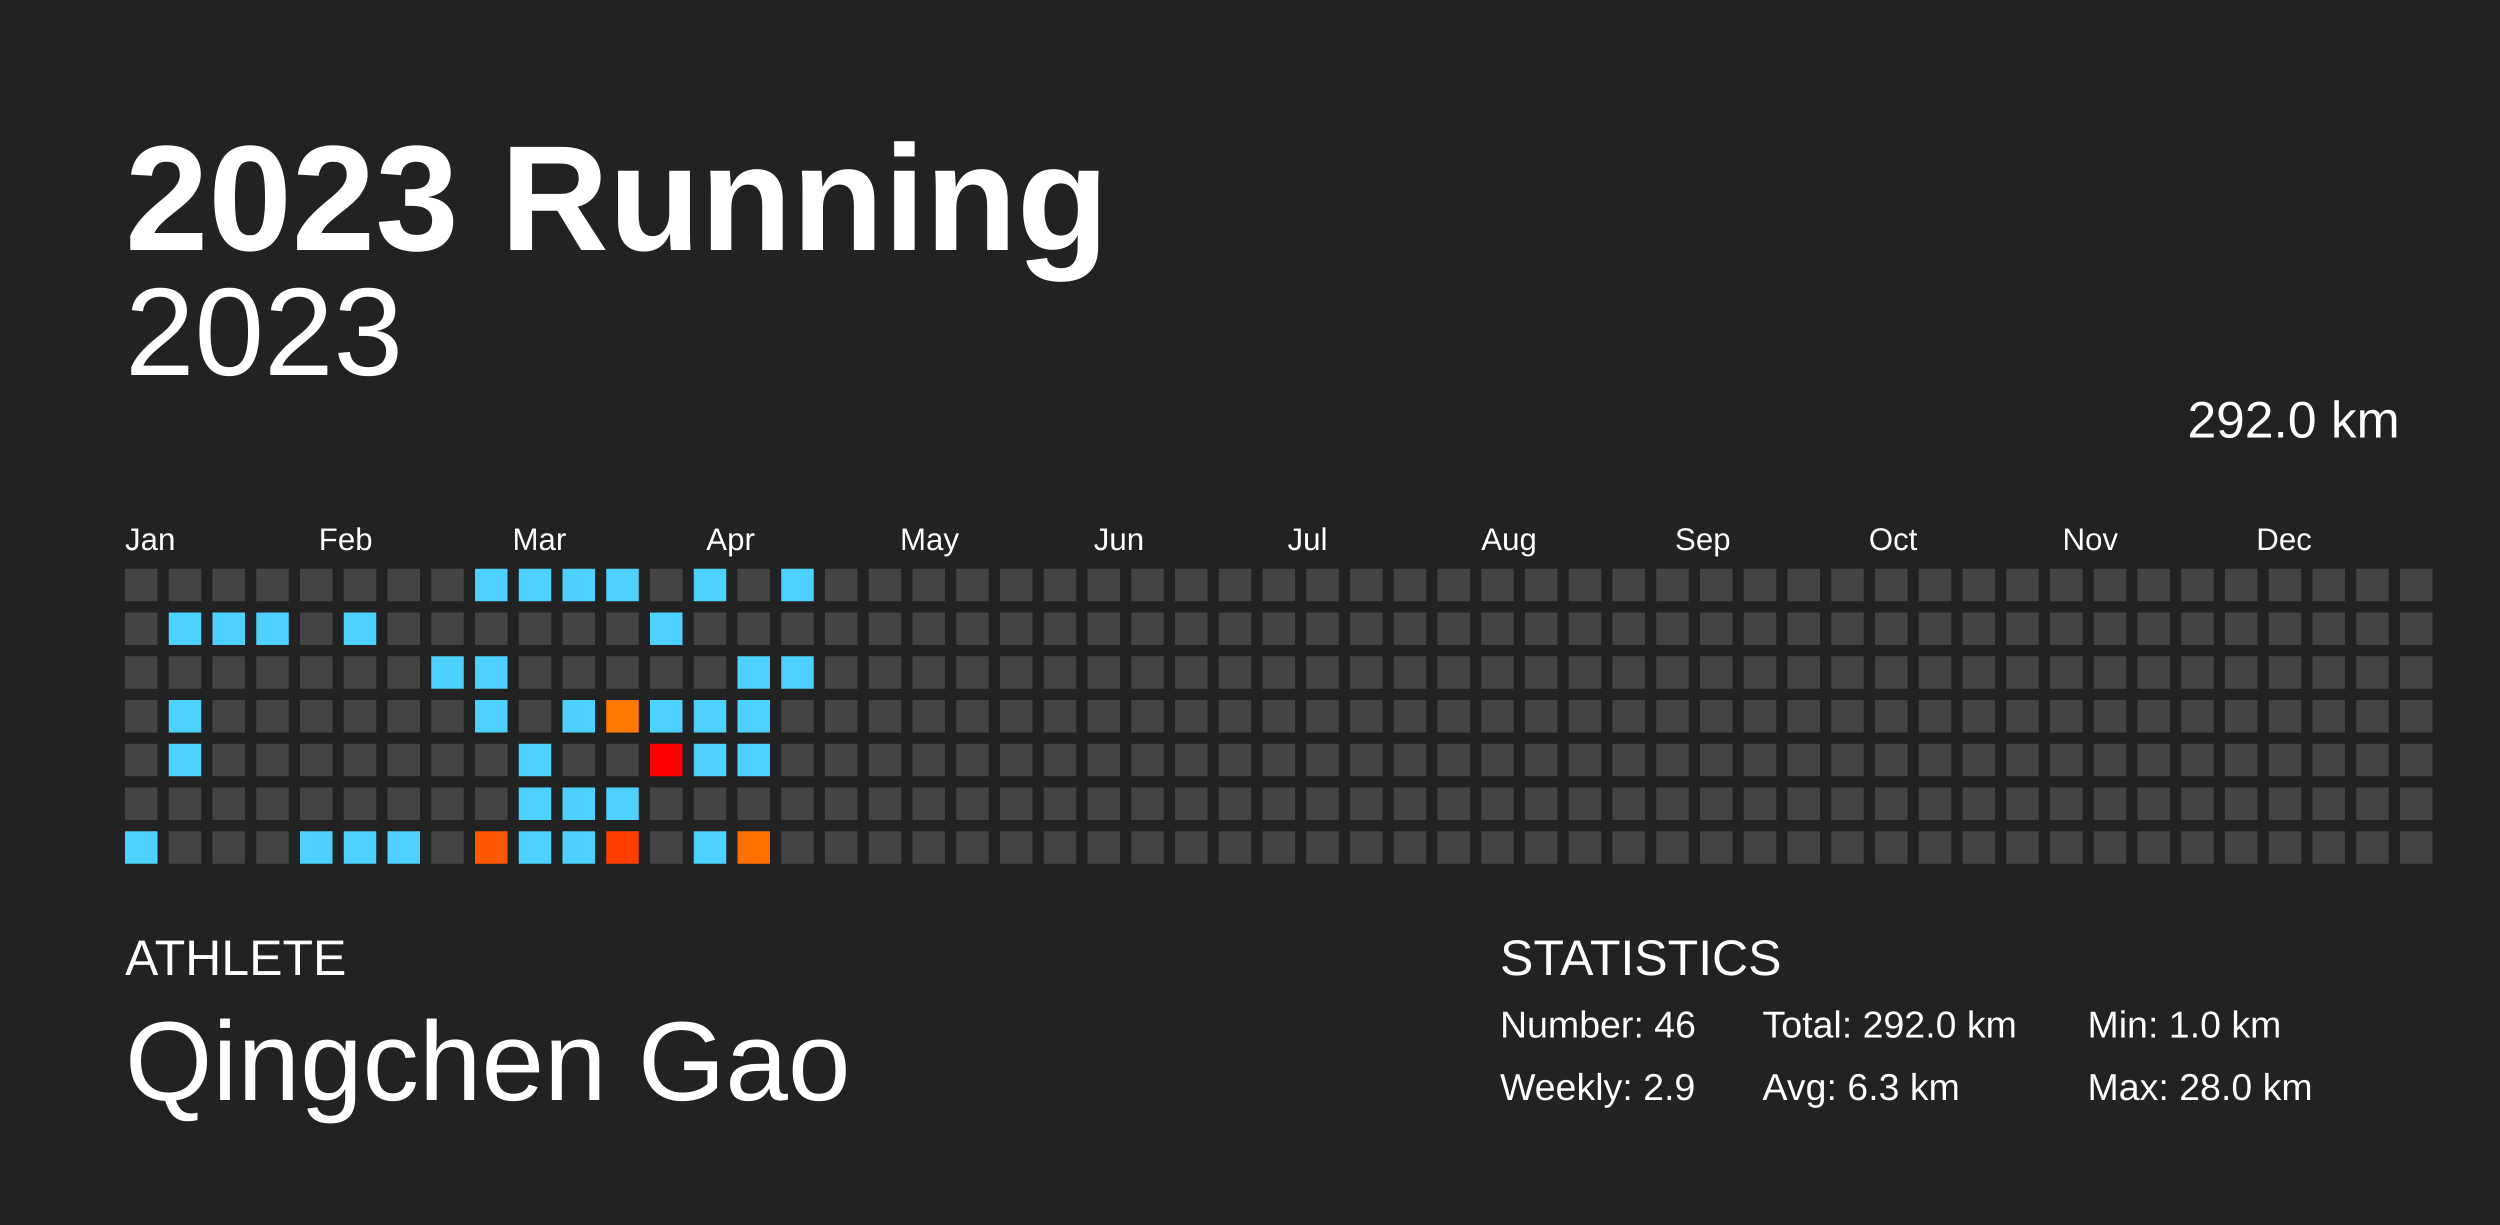
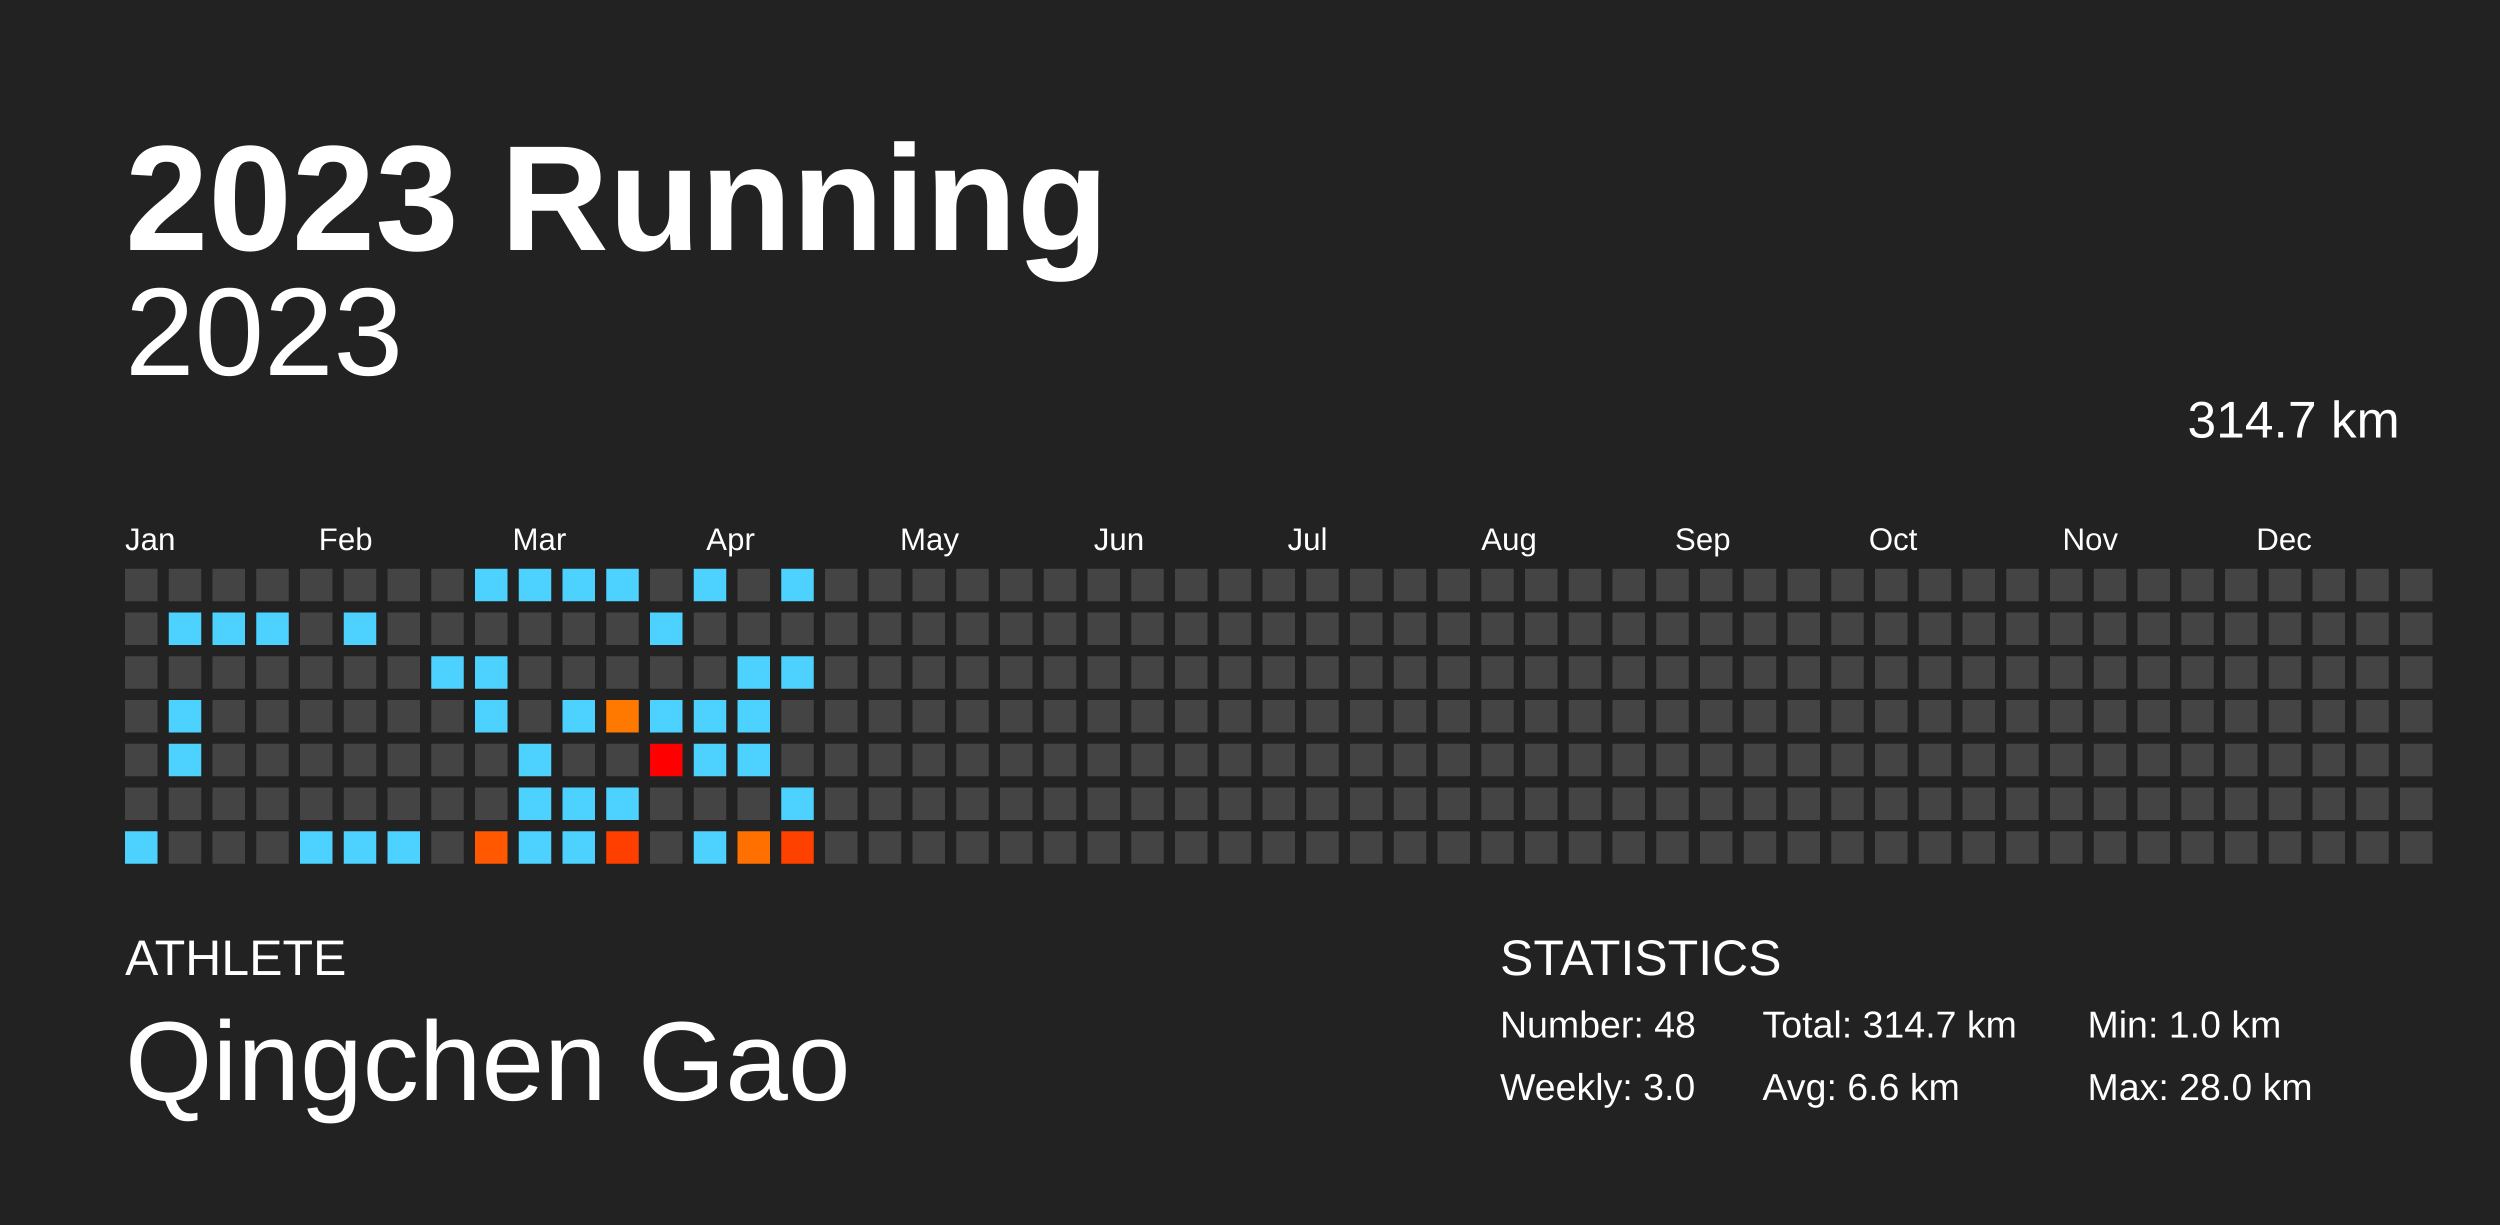
<svg xmlns="http://www.w3.org/2000/svg" baseProfile="full" height="98mm" version="1.1" viewBox="0,0,200,98" width="200mm">
  <defs />
  <rect fill="#222222" height="98" width="200" x="0" y="0" />
  <text fill="#FFFFFF" style="font-size:12px; font-family:Arial; font-weight:bold;" x="10" y="20">2023 Running</text>
  <text fill="#FFFFFF" style="font-size:4px; font-family:Arial" x="10" y="78">ATHLETE</text>
  <text fill="#FFFFFF" style="font-size:9px; font-family:Arial" x="10" y="88">Qingchen Gao</text>
  <text fill="#FFFFFF" style="font-size:4px; font-family:Arial" x="120" y="78">STATISTICS</text>
-   <text fill="#FFFFFF" style="font-size:3px; font-family:Arial" x="120" y="83">Number: 46</text>
-   <text fill="#FFFFFF" style="font-size:3px; font-family:Arial" x="120" y="88">Weekly: 2.9</text>
-   <text fill="#FFFFFF" style="font-size:3px; font-family:Arial" x="141" y="83">Total: 292.0 km</text>
-   <text fill="#FFFFFF" style="font-size:3px; font-family:Arial" x="141" y="88">Avg: 6.3 km</text>
+   <text fill="#FFFFFF" style="font-size:3px; font-family:Arial" x="120" y="83">Number: 48</text>
+   <text fill="#FFFFFF" style="font-size:3px; font-family:Arial" x="120" y="88">Weekly: 3.0</text>
+   <text fill="#FFFFFF" style="font-size:3px; font-family:Arial" x="141" y="83">Total: 314.7 km</text>
+   <text fill="#FFFFFF" style="font-size:3px; font-family:Arial" x="141" y="88">Avg: 6.6 km</text>
  <text fill="#FFFFFF" style="font-size:3px; font-family:Arial" x="167" y="83">Min: 1.0 km</text>
  <text fill="#FFFFFF" style="font-size:3px; font-family:Arial" x="167" y="88">Max: 28.0 km</text>
  <text alignment-baseline="hanging" fill="#FFFFFF" style="font-size:10.0px; font-family:Arial;" x="10" y="30">2023</text>
-   <text alignment-baseline="hanging" fill="#FFFFFF" style="font-size:4.125px; font-family:Arial;" x="175" y="35">292.0 km</text>
+   <text alignment-baseline="hanging" fill="#FFFFFF" style="font-size:4.125px; font-family:Arial;" x="175" y="35">314.7 km</text>
  <text fill="#FFFFFF" style="font-size:2.5px; font-family:Arial" x="10.0" y="44">Jan</text>
  <text fill="#FFFFFF" style="font-size:2.5px; font-family:Arial" x="25.5" y="44">Feb</text>
  <text fill="#FFFFFF" style="font-size:2.5px; font-family:Arial" x="41.0" y="44">Mar</text>
  <text fill="#FFFFFF" style="font-size:2.5px; font-family:Arial" x="56.5" y="44">Apr</text>
  <text fill="#FFFFFF" style="font-size:2.5px; font-family:Arial" x="72.0" y="44">May</text>
  <text fill="#FFFFFF" style="font-size:2.5px; font-family:Arial" x="87.5" y="44">Jun</text>
  <text fill="#FFFFFF" style="font-size:2.5px; font-family:Arial" x="103.0" y="44">Jul</text>
  <text fill="#FFFFFF" style="font-size:2.5px; font-family:Arial" x="118.5" y="44">Aug</text>
  <text fill="#FFFFFF" style="font-size:2.5px; font-family:Arial" x="134.0" y="44">Sep</text>
  <text fill="#FFFFFF" style="font-size:2.5px; font-family:Arial" x="149.5" y="44">Oct</text>
  <text fill="#FFFFFF" style="font-size:2.5px; font-family:Arial" x="165.0" y="44">Nov</text>
  <text fill="#FFFFFF" style="font-size:2.5px; font-family:Arial" x="180.5" y="44">Dec</text>
  <rect fill="#444444" height="2.6" width="2.6" x="10.0" y="45.5" />
  <rect fill="#444444" height="2.6" width="2.6" x="10.0" y="49.0" />
  <rect fill="#444444" height="2.6" width="2.6" x="10.0" y="52.5" />
  <rect fill="#444444" height="2.6" width="2.6" x="10.0" y="56.0" />
  <rect fill="#444444" height="2.6" width="2.6" x="10.0" y="59.5" />
  <rect fill="#444444" height="2.6" width="2.6" x="10.0" y="63.0" />
  <rect fill="#4dd2ff" height="2.6" width="2.6" x="10.0" y="66.5" />
  <rect fill="#444444" height="2.6" width="2.6" x="13.5" y="45.5" />
  <rect fill="#4dd2ff" height="2.6" width="2.6" x="13.5" y="49.0" />
  <rect fill="#444444" height="2.6" width="2.6" x="13.5" y="52.5" />
  <rect fill="#4dd2ff" height="2.6" width="2.6" x="13.5" y="56.0" />
  <rect fill="#4dd2ff" height="2.6" width="2.6" x="13.5" y="59.5" />
  <rect fill="#444444" height="2.6" width="2.6" x="13.5" y="63.0" />
  <rect fill="#444444" height="2.6" width="2.6" x="13.5" y="66.5" />
  <rect fill="#444444" height="2.6" width="2.6" x="17.0" y="45.5" />
  <rect fill="#4dd2ff" height="2.6" width="2.6" x="17.0" y="49.0" />
  <rect fill="#444444" height="2.6" width="2.6" x="17.0" y="52.5" />
  <rect fill="#444444" height="2.6" width="2.6" x="17.0" y="56.0" />
  <rect fill="#444444" height="2.6" width="2.6" x="17.0" y="59.5" />
  <rect fill="#444444" height="2.6" width="2.6" x="17.0" y="63.0" />
  <rect fill="#444444" height="2.6" width="2.6" x="17.0" y="66.5" />
  <rect fill="#444444" height="2.6" width="2.6" x="20.5" y="45.5" />
  <rect fill="#4dd2ff" height="2.6" width="2.6" x="20.5" y="49.0" />
  <rect fill="#444444" height="2.6" width="2.6" x="20.5" y="52.5" />
  <rect fill="#444444" height="2.6" width="2.6" x="20.5" y="56.0" />
  <rect fill="#444444" height="2.6" width="2.6" x="20.5" y="59.5" />
  <rect fill="#444444" height="2.6" width="2.6" x="20.5" y="63.0" />
  <rect fill="#444444" height="2.6" width="2.6" x="20.5" y="66.5" />
  <rect fill="#444444" height="2.6" width="2.6" x="24.0" y="45.5" />
  <rect fill="#444444" height="2.6" width="2.6" x="24.0" y="49.0" />
  <rect fill="#444444" height="2.6" width="2.6" x="24.0" y="52.5" />
  <rect fill="#444444" height="2.6" width="2.6" x="24.0" y="56.0" />
  <rect fill="#444444" height="2.6" width="2.6" x="24.0" y="59.5" />
  <rect fill="#444444" height="2.6" width="2.6" x="24.0" y="63.0" />
  <rect fill="#4dd2ff" height="2.6" width="2.6" x="24.0" y="66.5" />
  <rect fill="#444444" height="2.6" width="2.6" x="27.5" y="45.5" />
  <rect fill="#4dd2ff" height="2.6" width="2.6" x="27.5" y="49.0" />
  <rect fill="#444444" height="2.6" width="2.6" x="27.5" y="52.5" />
  <rect fill="#444444" height="2.6" width="2.6" x="27.5" y="56.0" />
  <rect fill="#444444" height="2.6" width="2.6" x="27.5" y="59.5" />
  <rect fill="#444444" height="2.6" width="2.6" x="27.5" y="63.0" />
  <rect fill="#4dd2ff" height="2.6" width="2.6" x="27.5" y="66.5" />
  <rect fill="#444444" height="2.6" width="2.6" x="31.0" y="45.5" />
  <rect fill="#444444" height="2.6" width="2.6" x="31.0" y="49.0" />
  <rect fill="#444444" height="2.6" width="2.6" x="31.0" y="52.5" />
  <rect fill="#444444" height="2.6" width="2.6" x="31.0" y="56.0" />
  <rect fill="#444444" height="2.6" width="2.6" x="31.0" y="59.5" />
  <rect fill="#444444" height="2.6" width="2.6" x="31.0" y="63.0" />
  <rect fill="#4dd2ff" height="2.6" width="2.6" x="31.0" y="66.5" />
  <rect fill="#444444" height="2.6" width="2.6" x="34.5" y="45.5" />
  <rect fill="#444444" height="2.6" width="2.6" x="34.5" y="49.0" />
  <rect fill="#4dd2ff" height="2.6" width="2.6" x="34.5" y="52.5" />
  <rect fill="#444444" height="2.6" width="2.6" x="34.5" y="56.0" />
  <rect fill="#444444" height="2.6" width="2.6" x="34.5" y="59.5" />
  <rect fill="#444444" height="2.6" width="2.6" x="34.5" y="63.0" />
  <rect fill="#444444" height="2.6" width="2.6" x="34.5" y="66.5" />
  <rect fill="#4dd2ff" height="2.6" width="2.6" x="38.0" y="45.5" />
  <rect fill="#444444" height="2.6" width="2.6" x="38.0" y="49.0" />
  <rect fill="#4dd2ff" height="2.6" width="2.6" x="38.0" y="52.5" />
  <rect fill="#4dd2ff" height="2.6" width="2.6" x="38.0" y="56.0" />
  <rect fill="#444444" height="2.6" width="2.6" x="38.0" y="59.5" />
  <rect fill="#444444" height="2.6" width="2.6" x="38.0" y="63.0" />
  <rect fill="#ff5800" height="2.6" width="2.6" x="38.0" y="66.5" />
  <rect fill="#4dd2ff" height="2.6" width="2.6" x="41.5" y="45.5" />
  <rect fill="#444444" height="2.6" width="2.6" x="41.5" y="49.0" />
  <rect fill="#444444" height="2.6" width="2.6" x="41.5" y="52.5" />
  <rect fill="#444444" height="2.6" width="2.6" x="41.5" y="56.0" />
  <rect fill="#4dd2ff" height="2.6" width="2.6" x="41.5" y="59.5" />
  <rect fill="#4dd2ff" height="2.6" width="2.6" x="41.5" y="63.0" />
  <rect fill="#4dd2ff" height="2.6" width="2.6" x="41.5" y="66.5" />
  <rect fill="#4dd2ff" height="2.6" width="2.6" x="45.0" y="45.5" />
  <rect fill="#444444" height="2.6" width="2.6" x="45.0" y="49.0" />
  <rect fill="#444444" height="2.6" width="2.6" x="45.0" y="52.5" />
  <rect fill="#4dd2ff" height="2.6" width="2.6" x="45.0" y="56.0" />
  <rect fill="#444444" height="2.6" width="2.6" x="45.0" y="59.5" />
  <rect fill="#4dd2ff" height="2.6" width="2.6" x="45.0" y="63.0" />
  <rect fill="#4dd2ff" height="2.6" width="2.6" x="45.0" y="66.5" />
  <rect fill="#4dd2ff" height="2.6" width="2.6" x="48.5" y="45.5" />
  <rect fill="#444444" height="2.6" width="2.6" x="48.5" y="49.0" />
  <rect fill="#444444" height="2.6" width="2.6" x="48.5" y="52.5" />
  <rect fill="#ff7900" height="2.6" width="2.6" x="48.5" y="56.0" />
  <rect fill="#444444" height="2.6" width="2.6" x="48.5" y="59.5" />
  <rect fill="#4dd2ff" height="2.6" width="2.6" x="48.5" y="63.0" />
  <rect fill="#ff3f00" height="2.6" width="2.6" x="48.5" y="66.5" />
  <rect fill="#444444" height="2.6" width="2.6" x="52.0" y="45.5" />
  <rect fill="#4dd2ff" height="2.6" width="2.6" x="52.0" y="49.0" />
  <rect fill="#444444" height="2.6" width="2.6" x="52.0" y="52.5" />
  <rect fill="#4dd2ff" height="2.6" width="2.6" x="52.0" y="56.0" />
  <rect fill="#ff0000" height="2.6" width="2.6" x="52.0" y="59.5" />
  <rect fill="#444444" height="2.6" width="2.6" x="52.0" y="63.0" />
  <rect fill="#444444" height="2.6" width="2.6" x="52.0" y="66.5" />
  <rect fill="#4dd2ff" height="2.6" width="2.6" x="55.5" y="45.5" />
  <rect fill="#444444" height="2.6" width="2.6" x="55.5" y="49.0" />
  <rect fill="#444444" height="2.6" width="2.6" x="55.5" y="52.5" />
  <rect fill="#4dd2ff" height="2.6" width="2.6" x="55.5" y="56.0" />
  <rect fill="#4dd2ff" height="2.6" width="2.6" x="55.5" y="59.5" />
  <rect fill="#444444" height="2.6" width="2.6" x="55.5" y="63.0" />
  <rect fill="#4dd2ff" height="2.6" width="2.6" x="55.5" y="66.5" />
  <rect fill="#444444" height="2.6" width="2.6" x="59.0" y="45.5" />
  <rect fill="#444444" height="2.6" width="2.6" x="59.0" y="49.0" />
  <rect fill="#4dd2ff" height="2.6" width="2.6" x="59.0" y="52.5" />
  <rect fill="#4dd2ff" height="2.6" width="2.6" x="59.0" y="56.0" />
  <rect fill="#4dd2ff" height="2.6" width="2.6" x="59.0" y="59.5" />
  <rect fill="#444444" height="2.6" width="2.6" x="59.0" y="63.0" />
  <rect fill="#ff7000" height="2.6" width="2.6" x="59.0" y="66.5" />
  <rect fill="#4dd2ff" height="2.6" width="2.6" x="62.5" y="45.5" />
  <rect fill="#444444" height="2.6" width="2.6" x="62.5" y="49.0" />
  <rect fill="#4dd2ff" height="2.6" width="2.6" x="62.5" y="52.5" />
  <rect fill="#444444" height="2.6" width="2.6" x="62.5" y="56.0" />
  <rect fill="#444444" height="2.6" width="2.6" x="62.5" y="59.5" />
-   <rect fill="#444444" height="2.6" width="2.6" x="62.5" y="63.0" />
-   <rect fill="#444444" height="2.6" width="2.6" x="62.5" y="66.5" />
+   <rect fill="#4dd2ff" height="2.6" width="2.6" x="62.5" y="63.0" />
+   <rect fill="#ff4100" height="2.6" width="2.6" x="62.5" y="66.5" />
  <rect fill="#444444" height="2.6" width="2.6" x="66.0" y="45.5" />
  <rect fill="#444444" height="2.6" width="2.6" x="66.0" y="49.0" />
  <rect fill="#444444" height="2.6" width="2.6" x="66.0" y="52.5" />
  <rect fill="#444444" height="2.6" width="2.6" x="66.0" y="56.0" />
  <rect fill="#444444" height="2.6" width="2.6" x="66.0" y="59.5" />
  <rect fill="#444444" height="2.6" width="2.6" x="66.0" y="63.0" />
  <rect fill="#444444" height="2.6" width="2.6" x="66.0" y="66.5" />
  <rect fill="#444444" height="2.6" width="2.6" x="69.5" y="45.5" />
  <rect fill="#444444" height="2.6" width="2.6" x="69.5" y="49.0" />
  <rect fill="#444444" height="2.6" width="2.6" x="69.5" y="52.5" />
  <rect fill="#444444" height="2.6" width="2.6" x="69.5" y="56.0" />
  <rect fill="#444444" height="2.6" width="2.6" x="69.5" y="59.5" />
  <rect fill="#444444" height="2.6" width="2.6" x="69.5" y="63.0" />
  <rect fill="#444444" height="2.6" width="2.6" x="69.5" y="66.5" />
  <rect fill="#444444" height="2.6" width="2.6" x="73.0" y="45.5" />
  <rect fill="#444444" height="2.6" width="2.6" x="73.0" y="49.0" />
  <rect fill="#444444" height="2.6" width="2.6" x="73.0" y="52.5" />
  <rect fill="#444444" height="2.6" width="2.6" x="73.0" y="56.0" />
  <rect fill="#444444" height="2.6" width="2.6" x="73.0" y="59.5" />
  <rect fill="#444444" height="2.6" width="2.6" x="73.0" y="63.0" />
  <rect fill="#444444" height="2.6" width="2.6" x="73.0" y="66.5" />
  <rect fill="#444444" height="2.6" width="2.6" x="76.5" y="45.5" />
  <rect fill="#444444" height="2.6" width="2.6" x="76.5" y="49.0" />
  <rect fill="#444444" height="2.6" width="2.6" x="76.5" y="52.5" />
  <rect fill="#444444" height="2.6" width="2.6" x="76.5" y="56.0" />
  <rect fill="#444444" height="2.6" width="2.6" x="76.5" y="59.5" />
  <rect fill="#444444" height="2.6" width="2.6" x="76.5" y="63.0" />
  <rect fill="#444444" height="2.6" width="2.6" x="76.5" y="66.5" />
  <rect fill="#444444" height="2.6" width="2.6" x="80.0" y="45.5" />
  <rect fill="#444444" height="2.6" width="2.6" x="80.0" y="49.0" />
  <rect fill="#444444" height="2.6" width="2.6" x="80.0" y="52.5" />
  <rect fill="#444444" height="2.6" width="2.6" x="80.0" y="56.0" />
  <rect fill="#444444" height="2.6" width="2.6" x="80.0" y="59.5" />
  <rect fill="#444444" height="2.6" width="2.6" x="80.0" y="63.0" />
  <rect fill="#444444" height="2.6" width="2.6" x="80.0" y="66.5" />
  <rect fill="#444444" height="2.6" width="2.6" x="83.5" y="45.5" />
  <rect fill="#444444" height="2.6" width="2.6" x="83.5" y="49.0" />
  <rect fill="#444444" height="2.6" width="2.6" x="83.5" y="52.5" />
  <rect fill="#444444" height="2.6" width="2.6" x="83.5" y="56.0" />
  <rect fill="#444444" height="2.6" width="2.6" x="83.5" y="59.5" />
  <rect fill="#444444" height="2.6" width="2.6" x="83.5" y="63.0" />
  <rect fill="#444444" height="2.6" width="2.6" x="83.5" y="66.5" />
  <rect fill="#444444" height="2.6" width="2.6" x="87.0" y="45.5" />
  <rect fill="#444444" height="2.6" width="2.6" x="87.0" y="49.0" />
  <rect fill="#444444" height="2.6" width="2.6" x="87.0" y="52.5" />
  <rect fill="#444444" height="2.6" width="2.6" x="87.0" y="56.0" />
  <rect fill="#444444" height="2.6" width="2.6" x="87.0" y="59.5" />
  <rect fill="#444444" height="2.6" width="2.6" x="87.0" y="63.0" />
  <rect fill="#444444" height="2.6" width="2.6" x="87.0" y="66.5" />
  <rect fill="#444444" height="2.6" width="2.6" x="90.5" y="45.5" />
  <rect fill="#444444" height="2.6" width="2.6" x="90.5" y="49.0" />
  <rect fill="#444444" height="2.6" width="2.6" x="90.5" y="52.5" />
  <rect fill="#444444" height="2.6" width="2.6" x="90.5" y="56.0" />
  <rect fill="#444444" height="2.6" width="2.6" x="90.5" y="59.5" />
  <rect fill="#444444" height="2.6" width="2.6" x="90.5" y="63.0" />
  <rect fill="#444444" height="2.6" width="2.6" x="90.5" y="66.5" />
  <rect fill="#444444" height="2.6" width="2.6" x="94.0" y="45.5" />
  <rect fill="#444444" height="2.6" width="2.6" x="94.0" y="49.0" />
  <rect fill="#444444" height="2.6" width="2.6" x="94.0" y="52.5" />
  <rect fill="#444444" height="2.6" width="2.6" x="94.0" y="56.0" />
  <rect fill="#444444" height="2.6" width="2.6" x="94.0" y="59.5" />
  <rect fill="#444444" height="2.6" width="2.6" x="94.0" y="63.0" />
  <rect fill="#444444" height="2.6" width="2.6" x="94.0" y="66.5" />
  <rect fill="#444444" height="2.6" width="2.6" x="97.5" y="45.5" />
  <rect fill="#444444" height="2.6" width="2.6" x="97.5" y="49.0" />
  <rect fill="#444444" height="2.6" width="2.6" x="97.5" y="52.5" />
  <rect fill="#444444" height="2.6" width="2.6" x="97.5" y="56.0" />
  <rect fill="#444444" height="2.6" width="2.6" x="97.5" y="59.5" />
  <rect fill="#444444" height="2.6" width="2.6" x="97.5" y="63.0" />
  <rect fill="#444444" height="2.6" width="2.6" x="97.5" y="66.5" />
  <rect fill="#444444" height="2.6" width="2.6" x="101.0" y="45.5" />
  <rect fill="#444444" height="2.6" width="2.6" x="101.0" y="49.0" />
  <rect fill="#444444" height="2.6" width="2.6" x="101.0" y="52.5" />
  <rect fill="#444444" height="2.6" width="2.6" x="101.0" y="56.0" />
  <rect fill="#444444" height="2.6" width="2.6" x="101.0" y="59.5" />
  <rect fill="#444444" height="2.6" width="2.6" x="101.0" y="63.0" />
  <rect fill="#444444" height="2.6" width="2.6" x="101.0" y="66.5" />
  <rect fill="#444444" height="2.6" width="2.6" x="104.5" y="45.5" />
  <rect fill="#444444" height="2.6" width="2.6" x="104.5" y="49.0" />
  <rect fill="#444444" height="2.6" width="2.6" x="104.5" y="52.5" />
  <rect fill="#444444" height="2.6" width="2.6" x="104.5" y="56.0" />
  <rect fill="#444444" height="2.6" width="2.6" x="104.5" y="59.5" />
  <rect fill="#444444" height="2.6" width="2.6" x="104.5" y="63.0" />
  <rect fill="#444444" height="2.6" width="2.6" x="104.5" y="66.5" />
  <rect fill="#444444" height="2.6" width="2.6" x="108.0" y="45.5" />
  <rect fill="#444444" height="2.6" width="2.6" x="108.0" y="49.0" />
  <rect fill="#444444" height="2.6" width="2.6" x="108.0" y="52.5" />
  <rect fill="#444444" height="2.6" width="2.6" x="108.0" y="56.0" />
  <rect fill="#444444" height="2.6" width="2.6" x="108.0" y="59.5" />
  <rect fill="#444444" height="2.6" width="2.6" x="108.0" y="63.0" />
  <rect fill="#444444" height="2.6" width="2.6" x="108.0" y="66.5" />
  <rect fill="#444444" height="2.6" width="2.6" x="111.5" y="45.5" />
  <rect fill="#444444" height="2.6" width="2.6" x="111.5" y="49.0" />
  <rect fill="#444444" height="2.6" width="2.6" x="111.5" y="52.5" />
  <rect fill="#444444" height="2.6" width="2.6" x="111.5" y="56.0" />
  <rect fill="#444444" height="2.6" width="2.6" x="111.5" y="59.5" />
  <rect fill="#444444" height="2.6" width="2.6" x="111.5" y="63.0" />
  <rect fill="#444444" height="2.6" width="2.6" x="111.5" y="66.5" />
  <rect fill="#444444" height="2.6" width="2.6" x="115.0" y="45.5" />
  <rect fill="#444444" height="2.6" width="2.6" x="115.0" y="49.0" />
  <rect fill="#444444" height="2.6" width="2.6" x="115.0" y="52.5" />
  <rect fill="#444444" height="2.6" width="2.6" x="115.0" y="56.0" />
  <rect fill="#444444" height="2.6" width="2.6" x="115.0" y="59.5" />
  <rect fill="#444444" height="2.6" width="2.6" x="115.0" y="63.0" />
  <rect fill="#444444" height="2.6" width="2.6" x="115.0" y="66.5" />
  <rect fill="#444444" height="2.6" width="2.6" x="118.5" y="45.5" />
  <rect fill="#444444" height="2.6" width="2.6" x="118.5" y="49.0" />
  <rect fill="#444444" height="2.6" width="2.6" x="118.5" y="52.5" />
  <rect fill="#444444" height="2.6" width="2.6" x="118.5" y="56.0" />
  <rect fill="#444444" height="2.6" width="2.6" x="118.5" y="59.5" />
  <rect fill="#444444" height="2.6" width="2.6" x="118.5" y="63.0" />
  <rect fill="#444444" height="2.6" width="2.6" x="118.5" y="66.5" />
  <rect fill="#444444" height="2.6" width="2.6" x="122.0" y="45.5" />
  <rect fill="#444444" height="2.6" width="2.6" x="122.0" y="49.0" />
  <rect fill="#444444" height="2.6" width="2.6" x="122.0" y="52.5" />
  <rect fill="#444444" height="2.6" width="2.6" x="122.0" y="56.0" />
  <rect fill="#444444" height="2.6" width="2.6" x="122.0" y="59.5" />
  <rect fill="#444444" height="2.6" width="2.6" x="122.0" y="63.0" />
  <rect fill="#444444" height="2.6" width="2.6" x="122.0" y="66.5" />
  <rect fill="#444444" height="2.6" width="2.6" x="125.5" y="45.5" />
  <rect fill="#444444" height="2.6" width="2.6" x="125.5" y="49.0" />
  <rect fill="#444444" height="2.6" width="2.6" x="125.5" y="52.5" />
  <rect fill="#444444" height="2.6" width="2.6" x="125.5" y="56.0" />
  <rect fill="#444444" height="2.6" width="2.6" x="125.5" y="59.5" />
  <rect fill="#444444" height="2.6" width="2.6" x="125.5" y="63.0" />
  <rect fill="#444444" height="2.6" width="2.6" x="125.5" y="66.5" />
  <rect fill="#444444" height="2.6" width="2.6" x="129.0" y="45.5" />
  <rect fill="#444444" height="2.6" width="2.6" x="129.0" y="49.0" />
  <rect fill="#444444" height="2.6" width="2.6" x="129.0" y="52.5" />
  <rect fill="#444444" height="2.6" width="2.6" x="129.0" y="56.0" />
  <rect fill="#444444" height="2.6" width="2.6" x="129.0" y="59.5" />
  <rect fill="#444444" height="2.6" width="2.6" x="129.0" y="63.0" />
  <rect fill="#444444" height="2.6" width="2.6" x="129.0" y="66.5" />
  <rect fill="#444444" height="2.6" width="2.6" x="132.5" y="45.5" />
  <rect fill="#444444" height="2.6" width="2.6" x="132.5" y="49.0" />
  <rect fill="#444444" height="2.6" width="2.6" x="132.5" y="52.5" />
  <rect fill="#444444" height="2.6" width="2.6" x="132.5" y="56.0" />
  <rect fill="#444444" height="2.6" width="2.6" x="132.5" y="59.5" />
  <rect fill="#444444" height="2.6" width="2.6" x="132.5" y="63.0" />
  <rect fill="#444444" height="2.6" width="2.6" x="132.5" y="66.5" />
  <rect fill="#444444" height="2.6" width="2.6" x="136.0" y="45.5" />
  <rect fill="#444444" height="2.6" width="2.6" x="136.0" y="49.0" />
  <rect fill="#444444" height="2.6" width="2.6" x="136.0" y="52.5" />
  <rect fill="#444444" height="2.6" width="2.6" x="136.0" y="56.0" />
  <rect fill="#444444" height="2.6" width="2.6" x="136.0" y="59.5" />
  <rect fill="#444444" height="2.6" width="2.6" x="136.0" y="63.0" />
  <rect fill="#444444" height="2.6" width="2.6" x="136.0" y="66.5" />
  <rect fill="#444444" height="2.6" width="2.6" x="139.5" y="45.5" />
  <rect fill="#444444" height="2.6" width="2.6" x="139.5" y="49.0" />
  <rect fill="#444444" height="2.6" width="2.6" x="139.5" y="52.5" />
  <rect fill="#444444" height="2.6" width="2.6" x="139.5" y="56.0" />
  <rect fill="#444444" height="2.6" width="2.6" x="139.5" y="59.5" />
  <rect fill="#444444" height="2.6" width="2.6" x="139.5" y="63.0" />
  <rect fill="#444444" height="2.6" width="2.6" x="139.5" y="66.5" />
  <rect fill="#444444" height="2.6" width="2.6" x="143.0" y="45.5" />
  <rect fill="#444444" height="2.6" width="2.6" x="143.0" y="49.0" />
  <rect fill="#444444" height="2.6" width="2.6" x="143.0" y="52.5" />
  <rect fill="#444444" height="2.6" width="2.6" x="143.0" y="56.0" />
  <rect fill="#444444" height="2.6" width="2.6" x="143.0" y="59.5" />
  <rect fill="#444444" height="2.6" width="2.6" x="143.0" y="63.0" />
  <rect fill="#444444" height="2.6" width="2.6" x="143.0" y="66.5" />
  <rect fill="#444444" height="2.6" width="2.6" x="146.5" y="45.5" />
  <rect fill="#444444" height="2.6" width="2.6" x="146.5" y="49.0" />
  <rect fill="#444444" height="2.6" width="2.6" x="146.5" y="52.5" />
  <rect fill="#444444" height="2.6" width="2.6" x="146.5" y="56.0" />
  <rect fill="#444444" height="2.6" width="2.6" x="146.5" y="59.5" />
  <rect fill="#444444" height="2.6" width="2.6" x="146.5" y="63.0" />
  <rect fill="#444444" height="2.6" width="2.6" x="146.5" y="66.5" />
  <rect fill="#444444" height="2.6" width="2.6" x="150.0" y="45.5" />
  <rect fill="#444444" height="2.6" width="2.6" x="150.0" y="49.0" />
  <rect fill="#444444" height="2.6" width="2.6" x="150.0" y="52.5" />
  <rect fill="#444444" height="2.6" width="2.6" x="150.0" y="56.0" />
  <rect fill="#444444" height="2.6" width="2.6" x="150.0" y="59.5" />
  <rect fill="#444444" height="2.6" width="2.6" x="150.0" y="63.0" />
  <rect fill="#444444" height="2.6" width="2.6" x="150.0" y="66.5" />
  <rect fill="#444444" height="2.6" width="2.6" x="153.5" y="45.5" />
  <rect fill="#444444" height="2.6" width="2.6" x="153.5" y="49.0" />
  <rect fill="#444444" height="2.6" width="2.6" x="153.5" y="52.5" />
  <rect fill="#444444" height="2.6" width="2.6" x="153.5" y="56.0" />
  <rect fill="#444444" height="2.6" width="2.6" x="153.5" y="59.5" />
  <rect fill="#444444" height="2.6" width="2.6" x="153.5" y="63.0" />
  <rect fill="#444444" height="2.6" width="2.6" x="153.5" y="66.5" />
  <rect fill="#444444" height="2.6" width="2.6" x="157.0" y="45.5" />
  <rect fill="#444444" height="2.6" width="2.6" x="157.0" y="49.0" />
  <rect fill="#444444" height="2.6" width="2.6" x="157.0" y="52.5" />
  <rect fill="#444444" height="2.6" width="2.6" x="157.0" y="56.0" />
  <rect fill="#444444" height="2.6" width="2.6" x="157.0" y="59.5" />
  <rect fill="#444444" height="2.6" width="2.6" x="157.0" y="63.0" />
  <rect fill="#444444" height="2.6" width="2.6" x="157.0" y="66.5" />
  <rect fill="#444444" height="2.6" width="2.6" x="160.5" y="45.5" />
  <rect fill="#444444" height="2.6" width="2.6" x="160.5" y="49.0" />
  <rect fill="#444444" height="2.6" width="2.6" x="160.5" y="52.5" />
  <rect fill="#444444" height="2.6" width="2.6" x="160.5" y="56.0" />
  <rect fill="#444444" height="2.6" width="2.6" x="160.5" y="59.5" />
  <rect fill="#444444" height="2.6" width="2.6" x="160.5" y="63.0" />
  <rect fill="#444444" height="2.6" width="2.6" x="160.5" y="66.5" />
  <rect fill="#444444" height="2.6" width="2.6" x="164.0" y="45.5" />
  <rect fill="#444444" height="2.6" width="2.6" x="164.0" y="49.0" />
  <rect fill="#444444" height="2.6" width="2.6" x="164.0" y="52.5" />
  <rect fill="#444444" height="2.6" width="2.6" x="164.0" y="56.0" />
  <rect fill="#444444" height="2.6" width="2.6" x="164.0" y="59.5" />
  <rect fill="#444444" height="2.6" width="2.6" x="164.0" y="63.0" />
  <rect fill="#444444" height="2.6" width="2.6" x="164.0" y="66.5" />
  <rect fill="#444444" height="2.6" width="2.6" x="167.5" y="45.5" />
  <rect fill="#444444" height="2.6" width="2.6" x="167.5" y="49.0" />
  <rect fill="#444444" height="2.6" width="2.6" x="167.5" y="52.5" />
  <rect fill="#444444" height="2.6" width="2.6" x="167.5" y="56.0" />
  <rect fill="#444444" height="2.6" width="2.6" x="167.5" y="59.5" />
  <rect fill="#444444" height="2.6" width="2.6" x="167.5" y="63.0" />
  <rect fill="#444444" height="2.6" width="2.6" x="167.5" y="66.5" />
  <rect fill="#444444" height="2.6" width="2.6" x="171.0" y="45.5" />
  <rect fill="#444444" height="2.6" width="2.6" x="171.0" y="49.0" />
  <rect fill="#444444" height="2.6" width="2.6" x="171.0" y="52.5" />
  <rect fill="#444444" height="2.6" width="2.6" x="171.0" y="56.0" />
  <rect fill="#444444" height="2.6" width="2.6" x="171.0" y="59.5" />
  <rect fill="#444444" height="2.6" width="2.6" x="171.0" y="63.0" />
  <rect fill="#444444" height="2.6" width="2.6" x="171.0" y="66.5" />
  <rect fill="#444444" height="2.6" width="2.6" x="174.5" y="45.5" />
  <rect fill="#444444" height="2.6" width="2.6" x="174.5" y="49.0" />
  <rect fill="#444444" height="2.6" width="2.6" x="174.5" y="52.5" />
  <rect fill="#444444" height="2.6" width="2.6" x="174.5" y="56.0" />
  <rect fill="#444444" height="2.6" width="2.6" x="174.5" y="59.5" />
  <rect fill="#444444" height="2.6" width="2.6" x="174.5" y="63.0" />
  <rect fill="#444444" height="2.6" width="2.6" x="174.5" y="66.5" />
  <rect fill="#444444" height="2.6" width="2.6" x="178.0" y="45.5" />
  <rect fill="#444444" height="2.6" width="2.6" x="178.0" y="49.0" />
  <rect fill="#444444" height="2.6" width="2.6" x="178.0" y="52.5" />
  <rect fill="#444444" height="2.6" width="2.6" x="178.0" y="56.0" />
  <rect fill="#444444" height="2.6" width="2.6" x="178.0" y="59.5" />
  <rect fill="#444444" height="2.6" width="2.6" x="178.0" y="63.0" />
  <rect fill="#444444" height="2.6" width="2.6" x="178.0" y="66.5" />
  <rect fill="#444444" height="2.6" width="2.6" x="181.5" y="45.5" />
  <rect fill="#444444" height="2.6" width="2.6" x="181.5" y="49.0" />
  <rect fill="#444444" height="2.6" width="2.6" x="181.5" y="52.5" />
  <rect fill="#444444" height="2.6" width="2.6" x="181.5" y="56.0" />
  <rect fill="#444444" height="2.6" width="2.6" x="181.5" y="59.5" />
  <rect fill="#444444" height="2.6" width="2.6" x="181.5" y="63.0" />
  <rect fill="#444444" height="2.6" width="2.6" x="181.5" y="66.5" />
  <rect fill="#444444" height="2.6" width="2.6" x="185.0" y="45.5" />
  <rect fill="#444444" height="2.6" width="2.6" x="185.0" y="49.0" />
  <rect fill="#444444" height="2.6" width="2.6" x="185.0" y="52.5" />
  <rect fill="#444444" height="2.6" width="2.6" x="185.0" y="56.0" />
  <rect fill="#444444" height="2.6" width="2.6" x="185.0" y="59.5" />
  <rect fill="#444444" height="2.6" width="2.6" x="185.0" y="63.0" />
  <rect fill="#444444" height="2.6" width="2.6" x="185.0" y="66.5" />
  <rect fill="#444444" height="2.6" width="2.6" x="188.5" y="45.5" />
  <rect fill="#444444" height="2.6" width="2.6" x="188.5" y="49.0" />
  <rect fill="#444444" height="2.6" width="2.6" x="188.5" y="52.5" />
  <rect fill="#444444" height="2.6" width="2.6" x="188.5" y="56.0" />
  <rect fill="#444444" height="2.6" width="2.6" x="188.5" y="59.5" />
  <rect fill="#444444" height="2.6" width="2.6" x="188.5" y="63.0" />
  <rect fill="#444444" height="2.6" width="2.6" x="188.5" y="66.5" />
  <rect fill="#444444" height="2.6" width="2.6" x="192.0" y="45.5" />
  <rect fill="#444444" height="2.6" width="2.6" x="192.0" y="49.0" />
  <rect fill="#444444" height="2.6" width="2.6" x="192.0" y="52.5" />
  <rect fill="#444444" height="2.6" width="2.6" x="192.0" y="56.0" />
  <rect fill="#444444" height="2.6" width="2.6" x="192.0" y="59.5" />
  <rect fill="#444444" height="2.6" width="2.6" x="192.0" y="63.0" />
  <rect fill="#444444" height="2.6" width="2.6" x="192.0" y="66.5" />
</svg>
